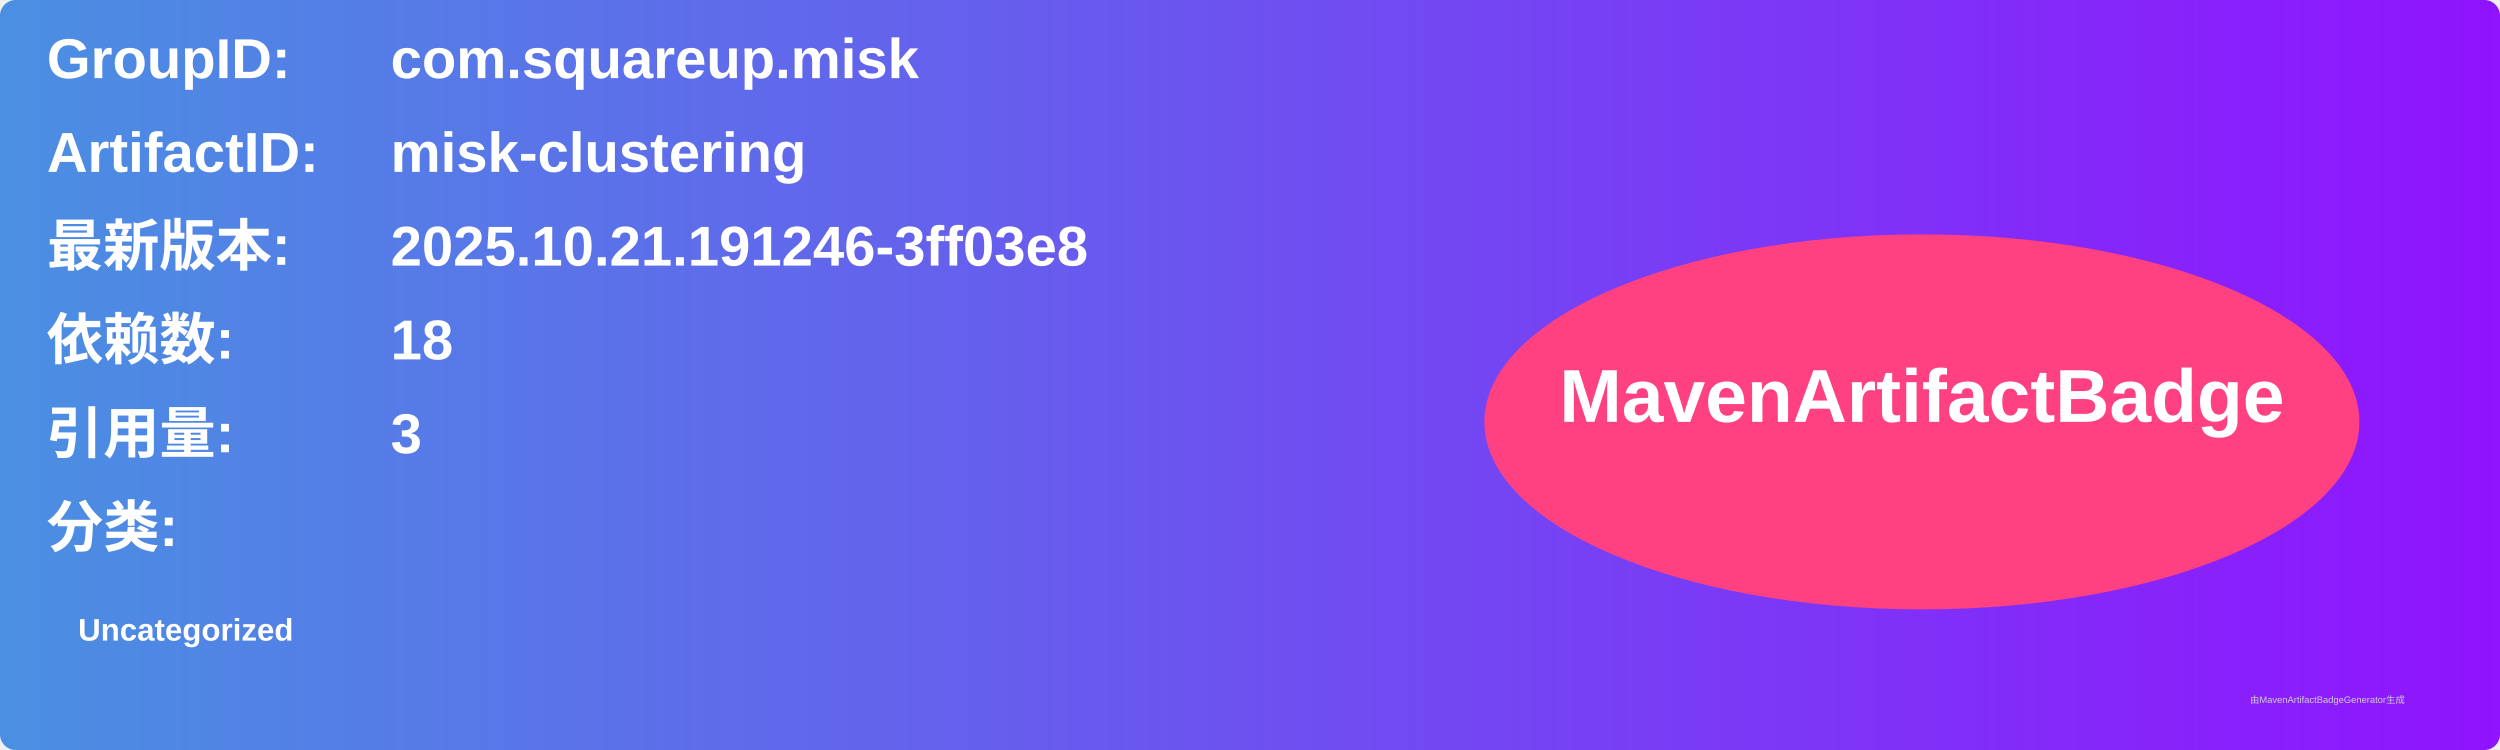
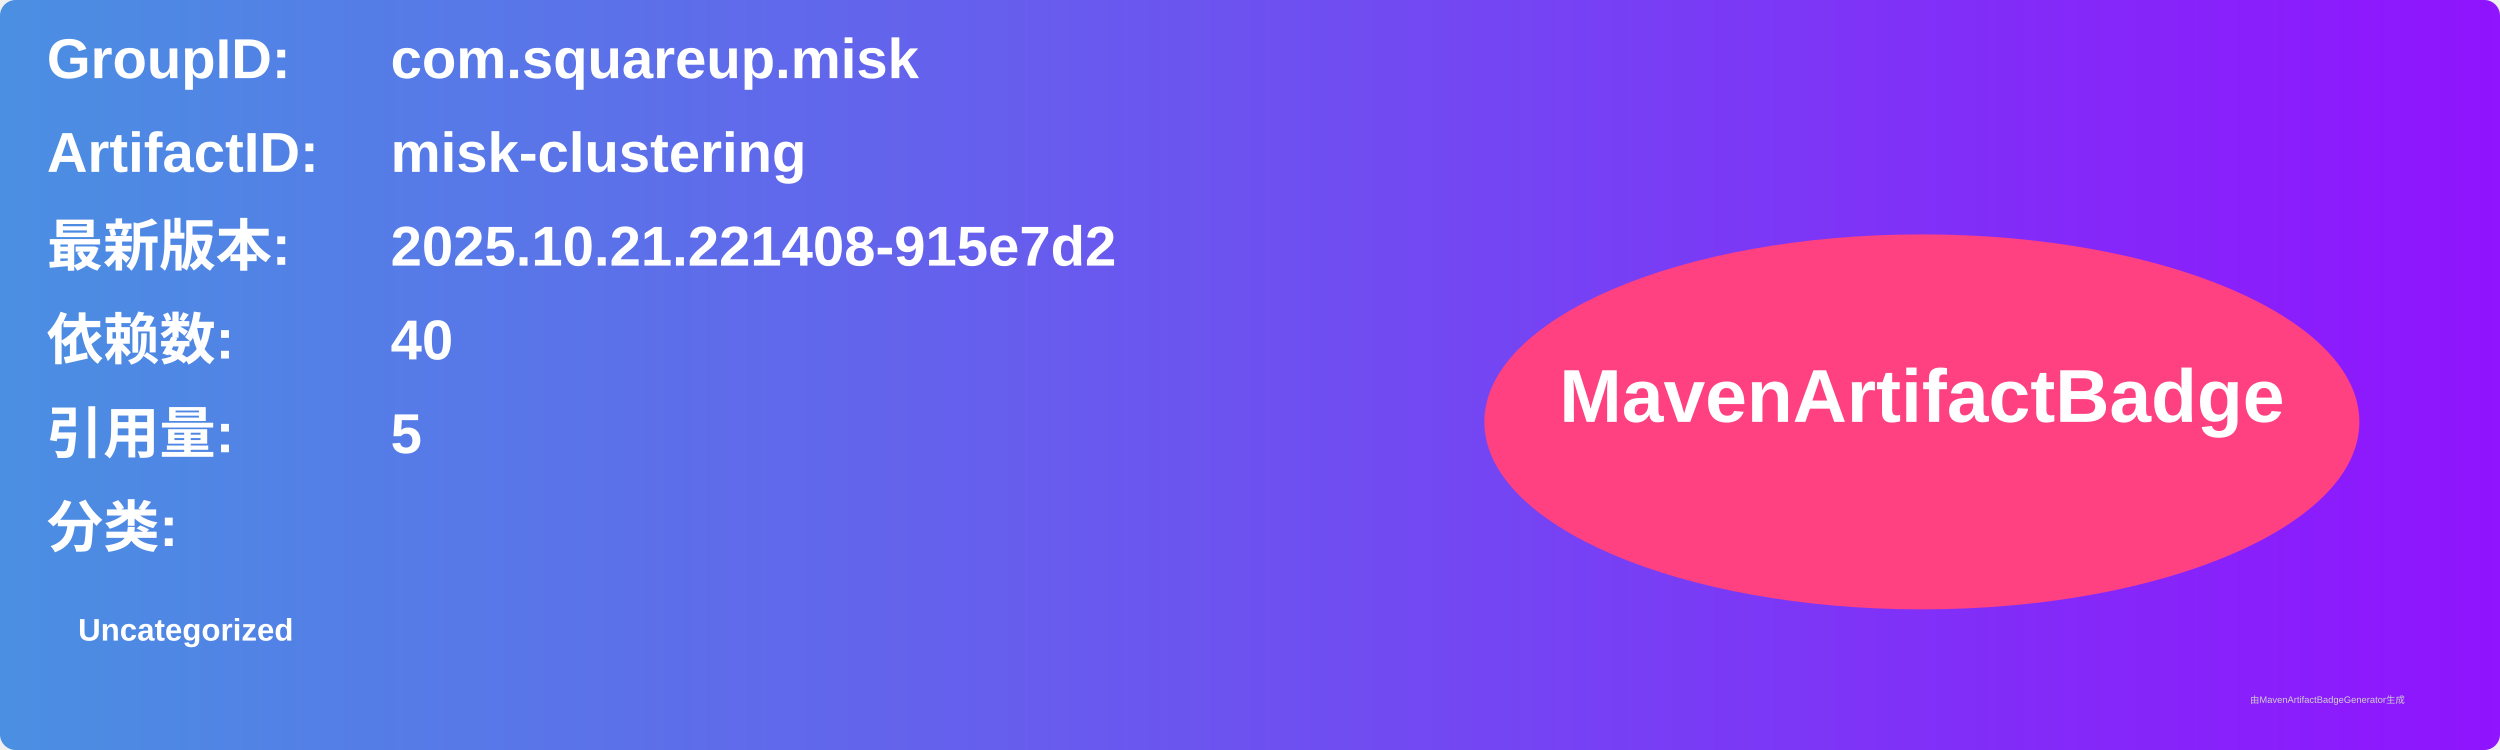
<svg xmlns="http://www.w3.org/2000/svg" width="800" height="240" viewBox="0 0 800 240">
  <linearGradient id="grad" x1="0%" y1="0%" x2="100%" y2="0%">
    <stop offset="0%" stop-color="#4a90e2" />
    <stop offset="100%" stop-color="#9013fe" />
  </linearGradient>
  <rect width="100%" height="100%" rx="5" ry="5" fill="url(#grad)" />
  <g transform="translate(15, 15)">
    <text x="0" y="10" font-family="Arial" font-size="18" fill="white" font-weight="bold" width="260">GroupID:</text>
    <text x="110" y="10" font-family="Arial" font-size="18" fill="white" font-weight="bold" width="460">com.squareup.misk</text>
    <text x="0" y="40" font-family="Arial" font-size="18" fill="white" font-weight="bold" width="260">ArtifactID:</text>
    <text x="110" y="40" font-family="Arial" font-size="18" fill="white" font-weight="bold" width="460">misk-clustering</text>
    <text x="0" y="70" font-family="Arial" font-size="18" fill="white" font-weight="bold">最新版本:</text>
    <text x="110" y="70" font-family="Arial" font-size="18" fill="white" font-weight="bold">
-       <tspan font-weight="bold">2025.10.21.191246-3ff03e8</tspan>
+       <tspan font-weight="bold">2025.10.21.221408-915e7d2</tspan>
    </text>
    <text x="0" y="100" font-family="Arial" font-size="18" fill="white" font-weight="bold">依赖数: </text>
    <text x="110" y="100" font-family="Arial" font-size="18" fill="white">
-       <tspan font-weight="bold">18</tspan>
+       <tspan font-weight="bold">40</tspan>
    </text>
    <text x="0" y="130" font-family="Arial" font-size="18" fill="white" font-weight="bold">引用量: </text>
    <text x="110" y="130" font-family="Arial" font-size="18" fill="white">
-       <tspan font-weight="bold">3</tspan>
+       <tspan font-weight="bold">5</tspan>
    </text>
    <text x="0" y="160" font-family="Arial" font-size="18" fill="white" font-weight="bold">分类:</text>
    <text x="10" y="190" font-family="Arial" font-size="10" fill="white">
      <tspan font-weight="bold">Uncategorized</tspan>
    </text>
    <ellipse cx="600" cy="120" rx="140" ry="60" fill="#ff4081" />
    <text x="600" y="120" text-anchor="middle" font-family="Arial" font-size="24" fill="white" font-weight="bold">MavenArtifactBadge</text>
  </g>
  <text x="720" y="225" font-family="Arial" font-size="3" fill="#d0d0d0">由MavenArtifactBadgeGenerator生成</text>
</svg>
